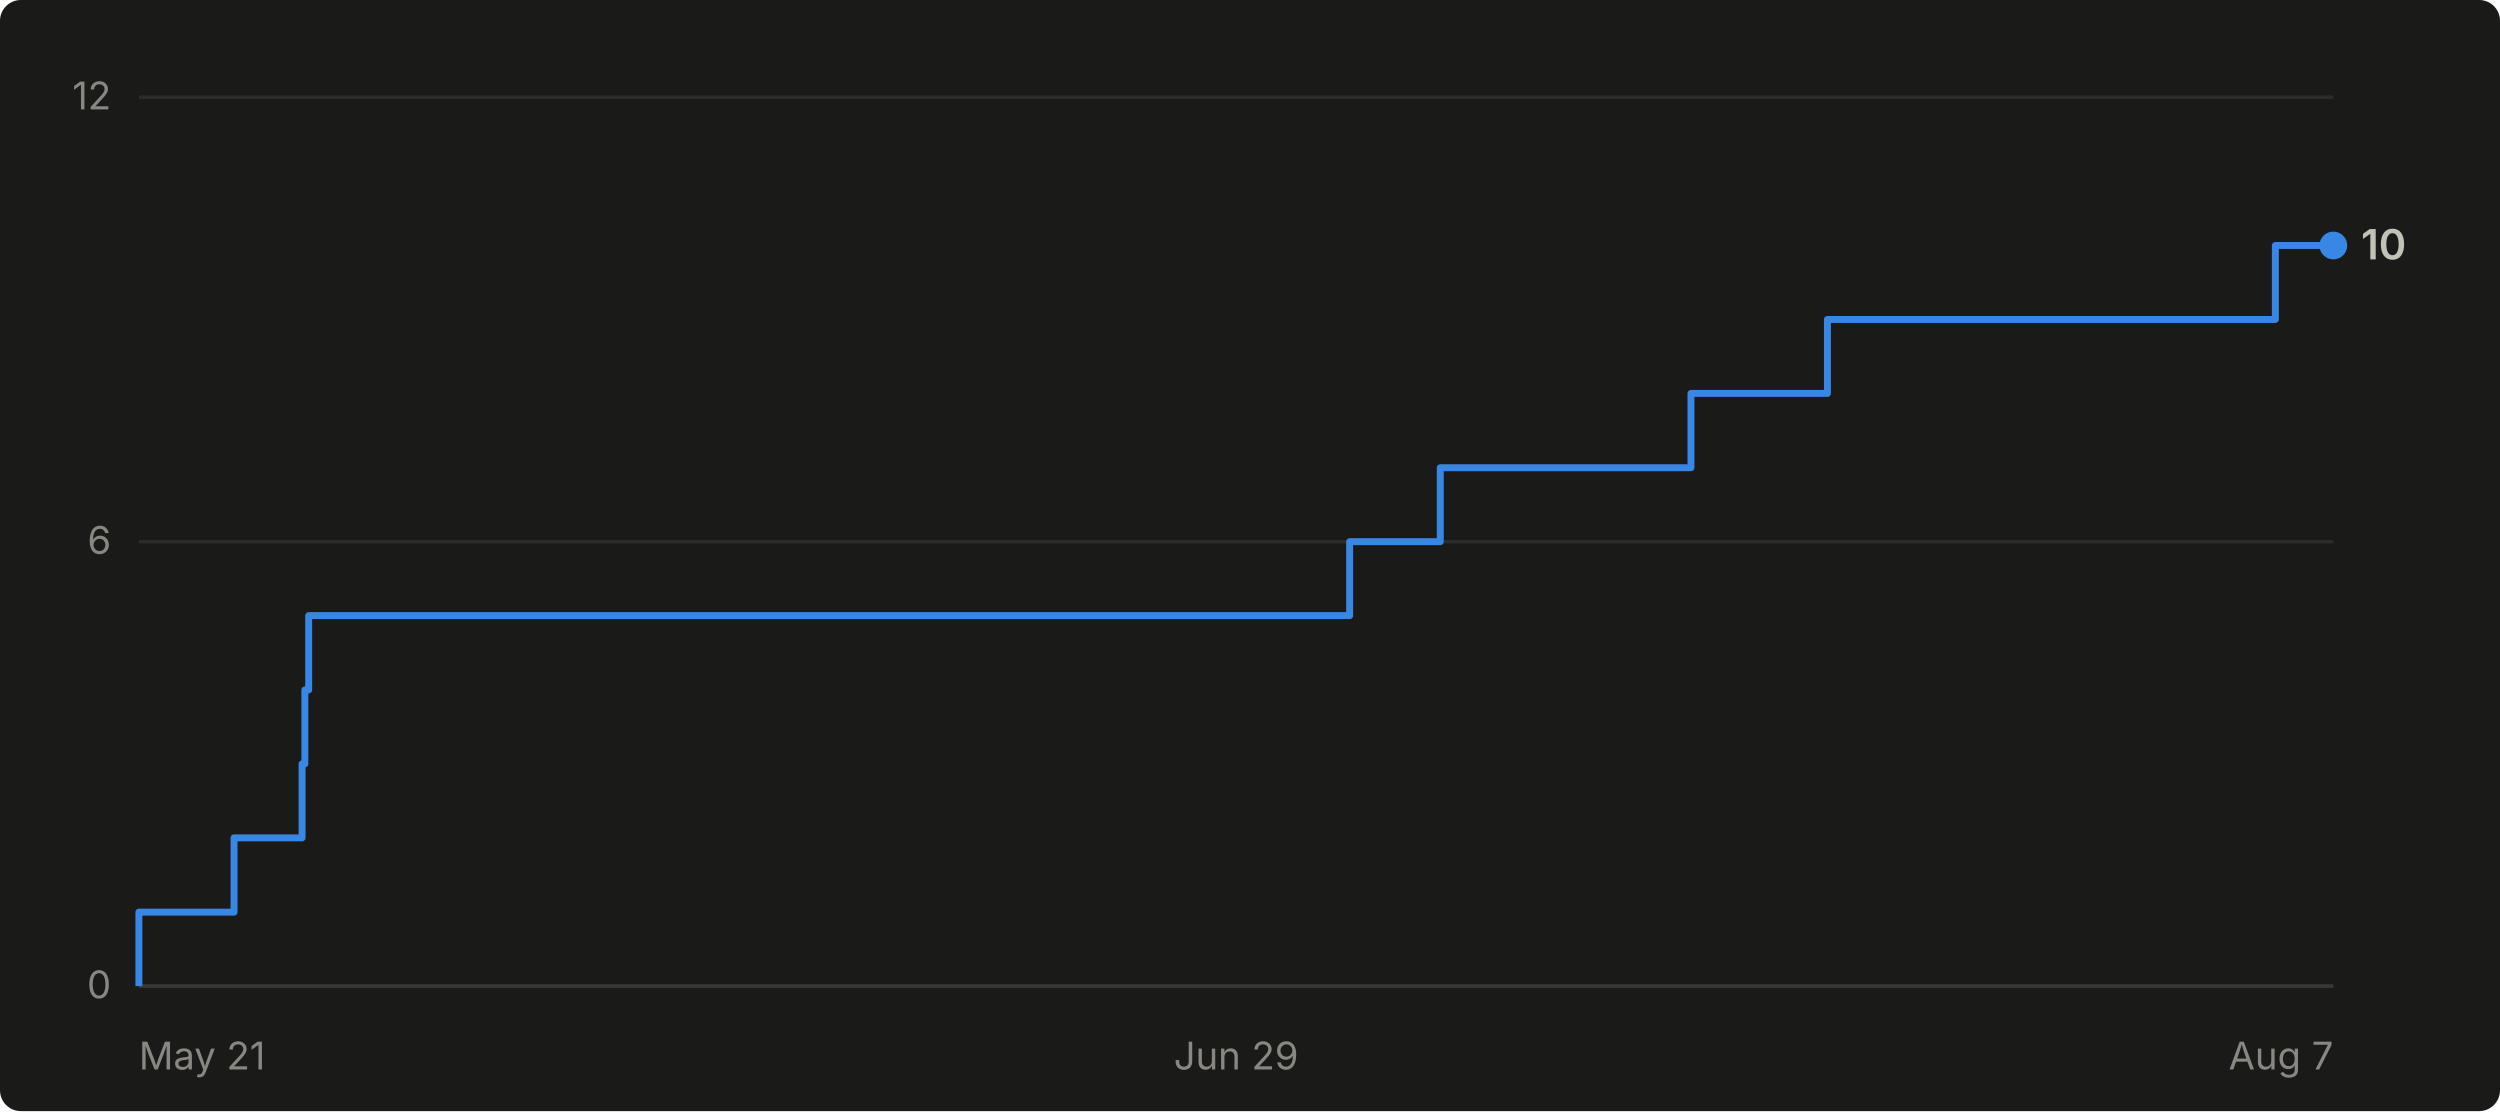
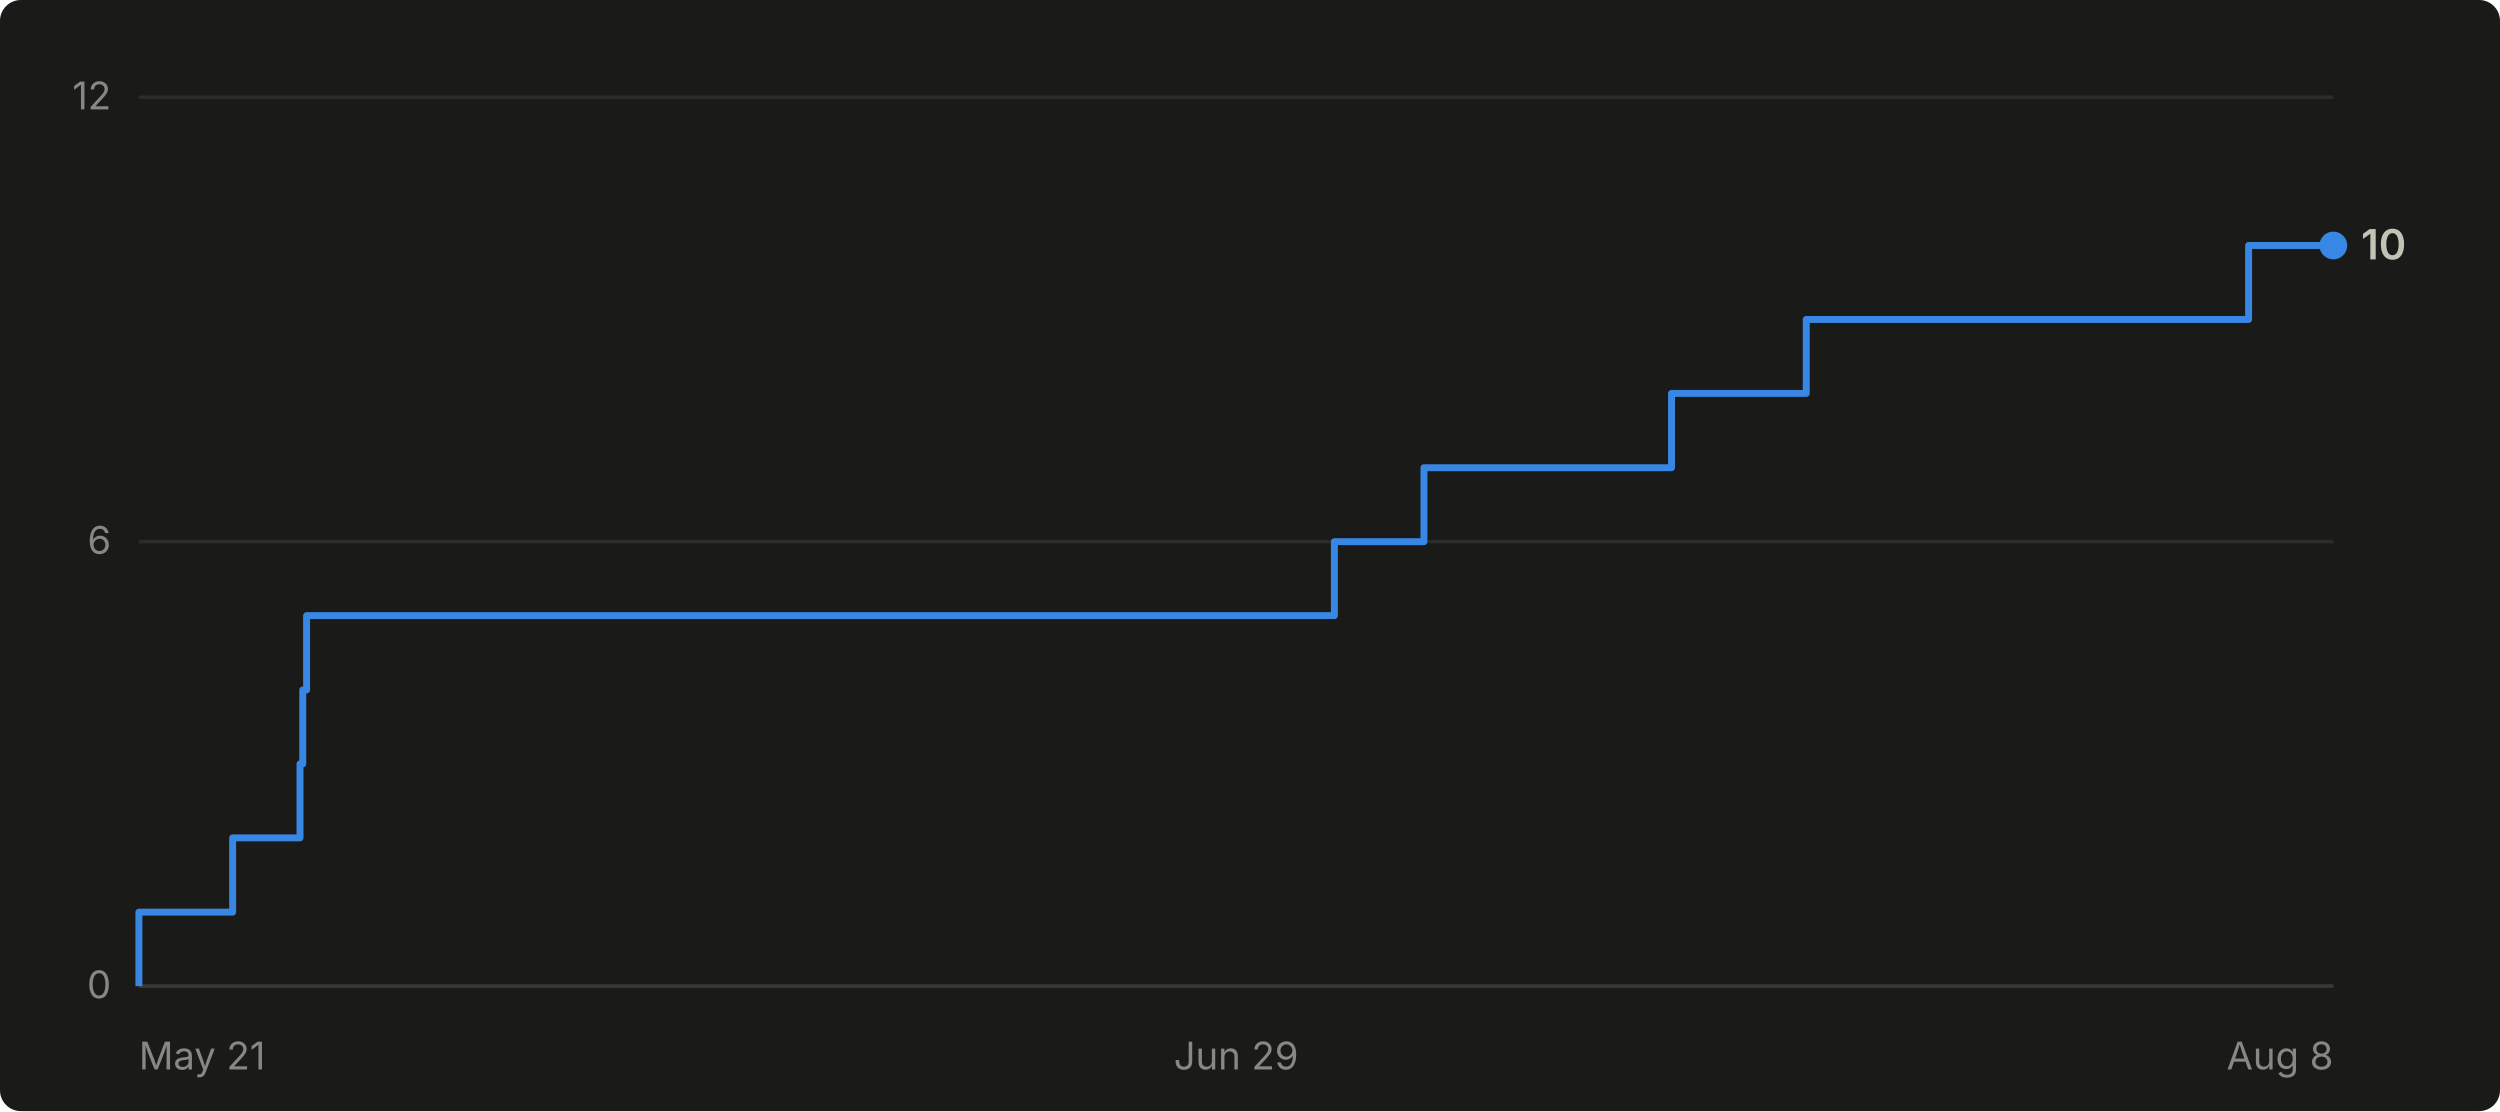
- <svg xmlns="http://www.w3.org/2000/svg" viewBox="0 0 720 320" width="720" height="320" role="img" aria-label="Cumulative GitHub stars for abhiunix/AgentHarbor: 10 as of Aug 7">
+ <svg xmlns="http://www.w3.org/2000/svg" viewBox="0 0 720 320" width="720" height="320" role="img" aria-label="Cumulative GitHub stars for abhiunix/AgentHarbor: 10 as of Aug 8">
  <rect width="720" height="320" fill="#1a1a19" rx="6" />
  <g font-family="system-ui, -apple-system, 'Segoe UI', sans-serif">
    <line x1="40" y1="284.0" x2="672" y2="284.0" stroke="#2c2c2a" stroke-width="1" />
    <text x="32" y="287.5" text-anchor="end" fill="#898781" font-size="11">0</text>
    <line x1="40" y1="156.0" x2="672" y2="156.0" stroke="#2c2c2a" stroke-width="1" />
    <text x="32" y="159.5" text-anchor="end" fill="#898781" font-size="11">6</text>
    <line x1="40" y1="28.0" x2="672" y2="28.0" stroke="#2c2c2a" stroke-width="1" />
    <text x="32" y="31.5" text-anchor="end" fill="#898781" font-size="11">12</text>
    <line x1="40" y1="284" x2="672" y2="284" stroke="#383835" stroke-width="1" />
    <text x="40.0" y="308" text-anchor="start" fill="#898781" font-size="11">May 21</text>
    <text x="356.0" y="308" text-anchor="middle" fill="#898781" font-size="11">Jun 29</text>
-     <text x="672.0" y="308" text-anchor="end" fill="#898781" font-size="11">Aug 7</text>
-     <path d="M 40.0 284.0 L 40.0 284.0 L 40.0 262.7 L 67.4 262.7 L 67.4 241.3 L 87.0 241.3 L 87.0 220.0 L 87.8 220.0 L 87.8 198.7 L 88.9 198.7 L 88.9 177.3 L 388.7 177.3 L 388.7 156.0 L 414.8 156.0 L 414.8 134.7 L 487.0 134.7 L 487.0 113.3 L 526.3 113.3 L 526.3 92.0 L 655.3 92.0 L 655.3 70.7 L 672.0 70.7" fill="none" stroke="#3987e5" stroke-width="2" stroke-linejoin="round" />
+     <text x="672.0" y="308" text-anchor="end" fill="#898781" font-size="11">Aug 8</text>
+     <path d="M 40.0 284.0 L 40.0 284.0 L 40.0 262.7 L 67.0 262.7 L 67.0 241.3 L 86.4 241.3 L 86.4 220.0 L 87.2 220.0 L 87.2 198.7 L 88.3 198.7 L 88.3 177.3 L 384.3 177.3 L 384.3 156.0 L 410.1 156.0 L 410.1 134.7 L 481.4 134.7 L 481.4 113.3 L 520.2 113.3 L 520.2 92.0 L 647.6 92.0 L 647.6 70.7 L 672.0 70.7" fill="none" stroke="#3987e5" stroke-width="2" stroke-linejoin="round" />
    <circle cx="672.0" cy="70.7" r="4" fill="#3987e5" />
    <text x="680.0" y="74.7" fill="#c3c2b7" font-size="12" font-weight="600">10</text>
  </g>
</svg>
